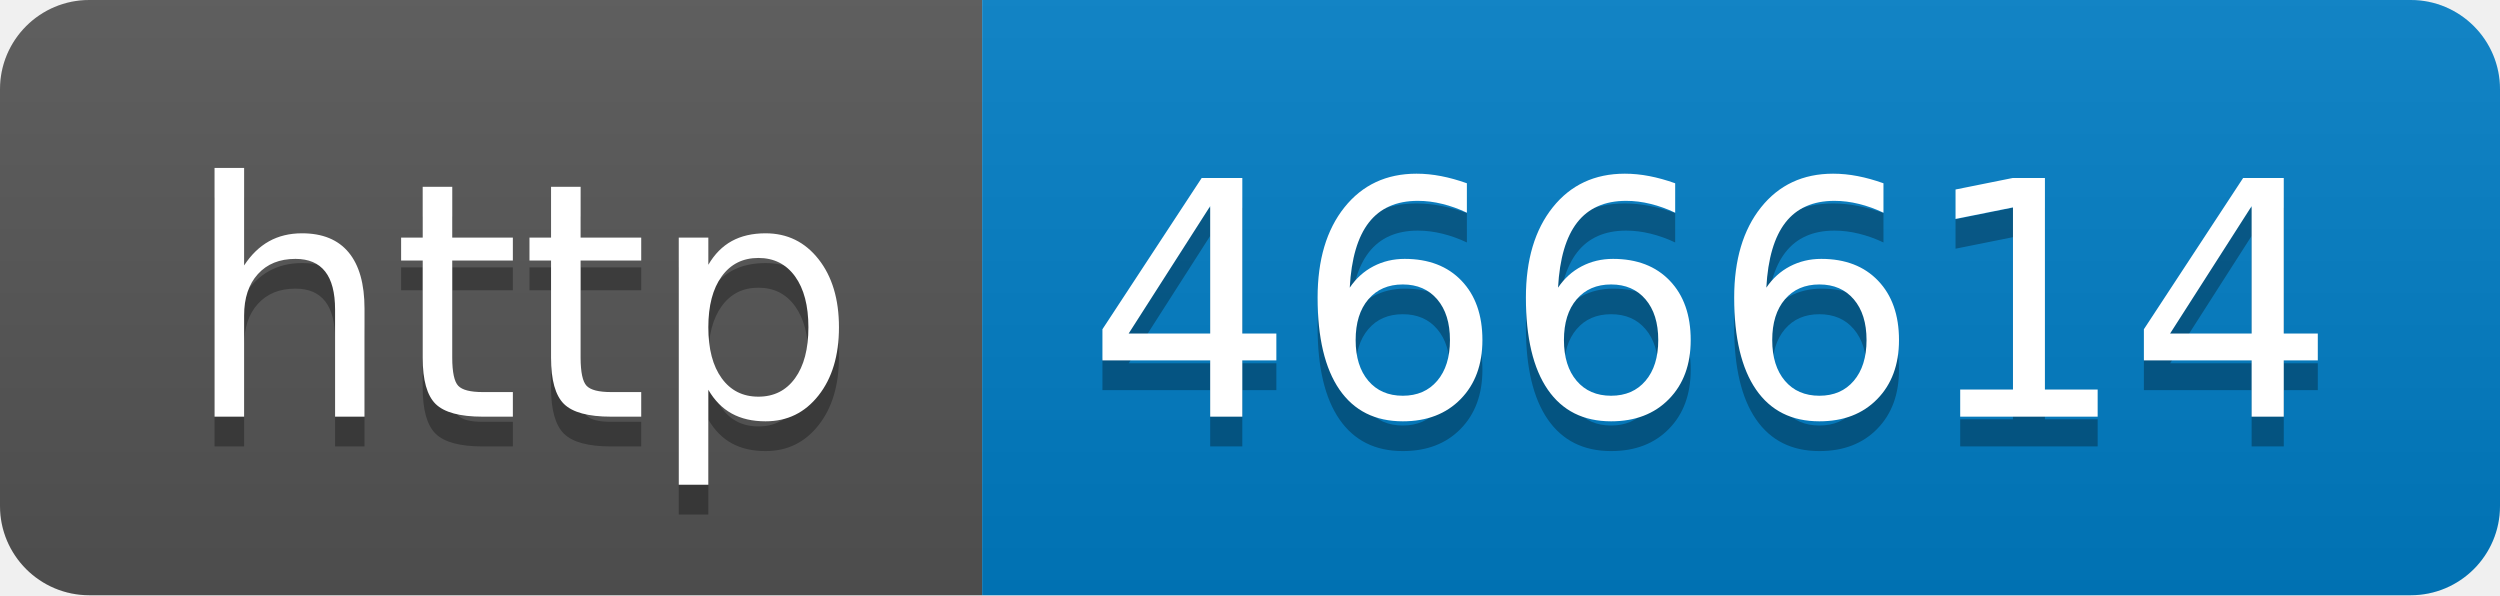
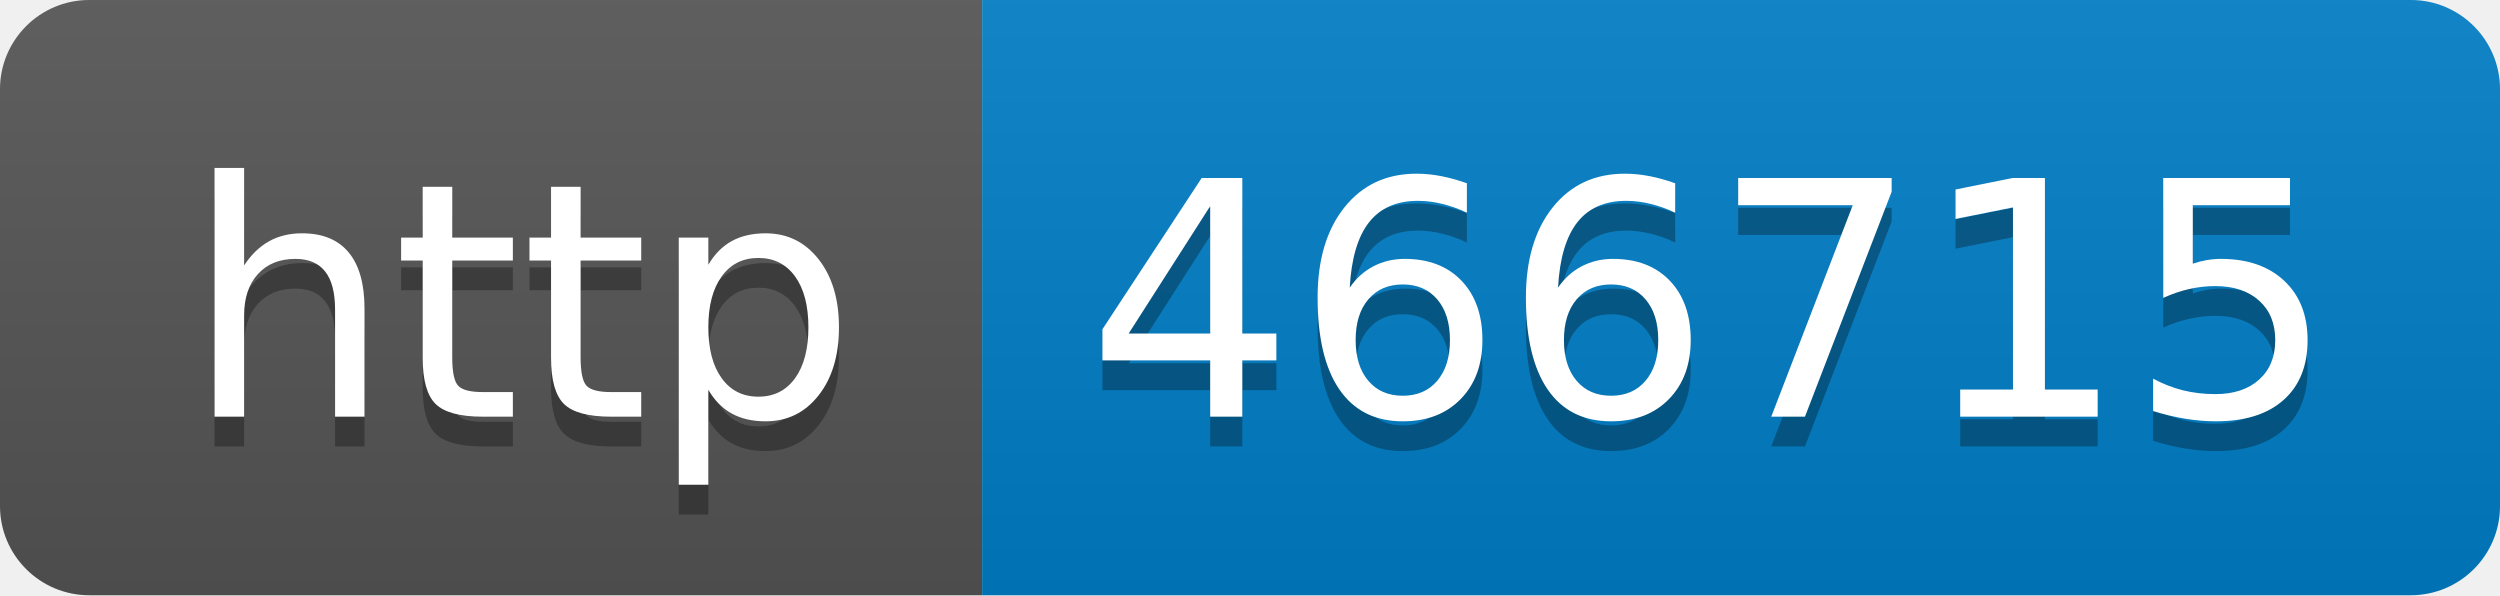
- <svg xmlns="http://www.w3.org/2000/svg" width="84" height="20" role="img" aria-label="http: 466614">
+ <svg xmlns="http://www.w3.org/2000/svg" width="84" height="20" role="img" aria-label="http: 466715">
  <linearGradient id="s" x2="0" y2="100%">
    <stop offset="0" stop-color="#bbb" stop-opacity=".1" />
    <stop offset="1" stop-opacity=".1" />
  </linearGradient>
  <clipPath id="r">
    <rect width="84" height="20" rx="3" fill="#fff" />
  </clipPath>
  <g clip-path="url(#r)">
    <rect width="33" height="20" fill="#555" />
    <rect x="33" width="51" height="20" fill="#007ec6" />
    <rect width="84" height="20" fill="url(#s)" />
  </g>
  <g fill="#fff" text-anchor="middle" font-family="Verdana,Geneva,DejaVu Sans,sans-serif" text-rendering="geometricPrecision" font-size="110">
    <text aria-hidden="true" x="175" y="150" fill="#010101" fill-opacity=".3" transform="scale(.1)" textLength="230">http</text>
    <text x="175" y="140" transform="scale(.1)" fill="#fff" textLength="230">http</text>
-     <text aria-hidden="true" x="575" y="150" fill="#010101" fill-opacity=".3" transform="scale(.1)" textLength="410">466614</text>
-     <text x="575" y="140" transform="scale(.1)" fill="#fff" textLength="410">466614</text>
+     <text aria-hidden="true" x="575" y="150" fill="#010101" fill-opacity=".3" transform="scale(.1)" textLength="410">466715</text>
+     <text x="575" y="140" transform="scale(.1)" fill="#fff" textLength="410">466715</text>
  </g>
</svg>
